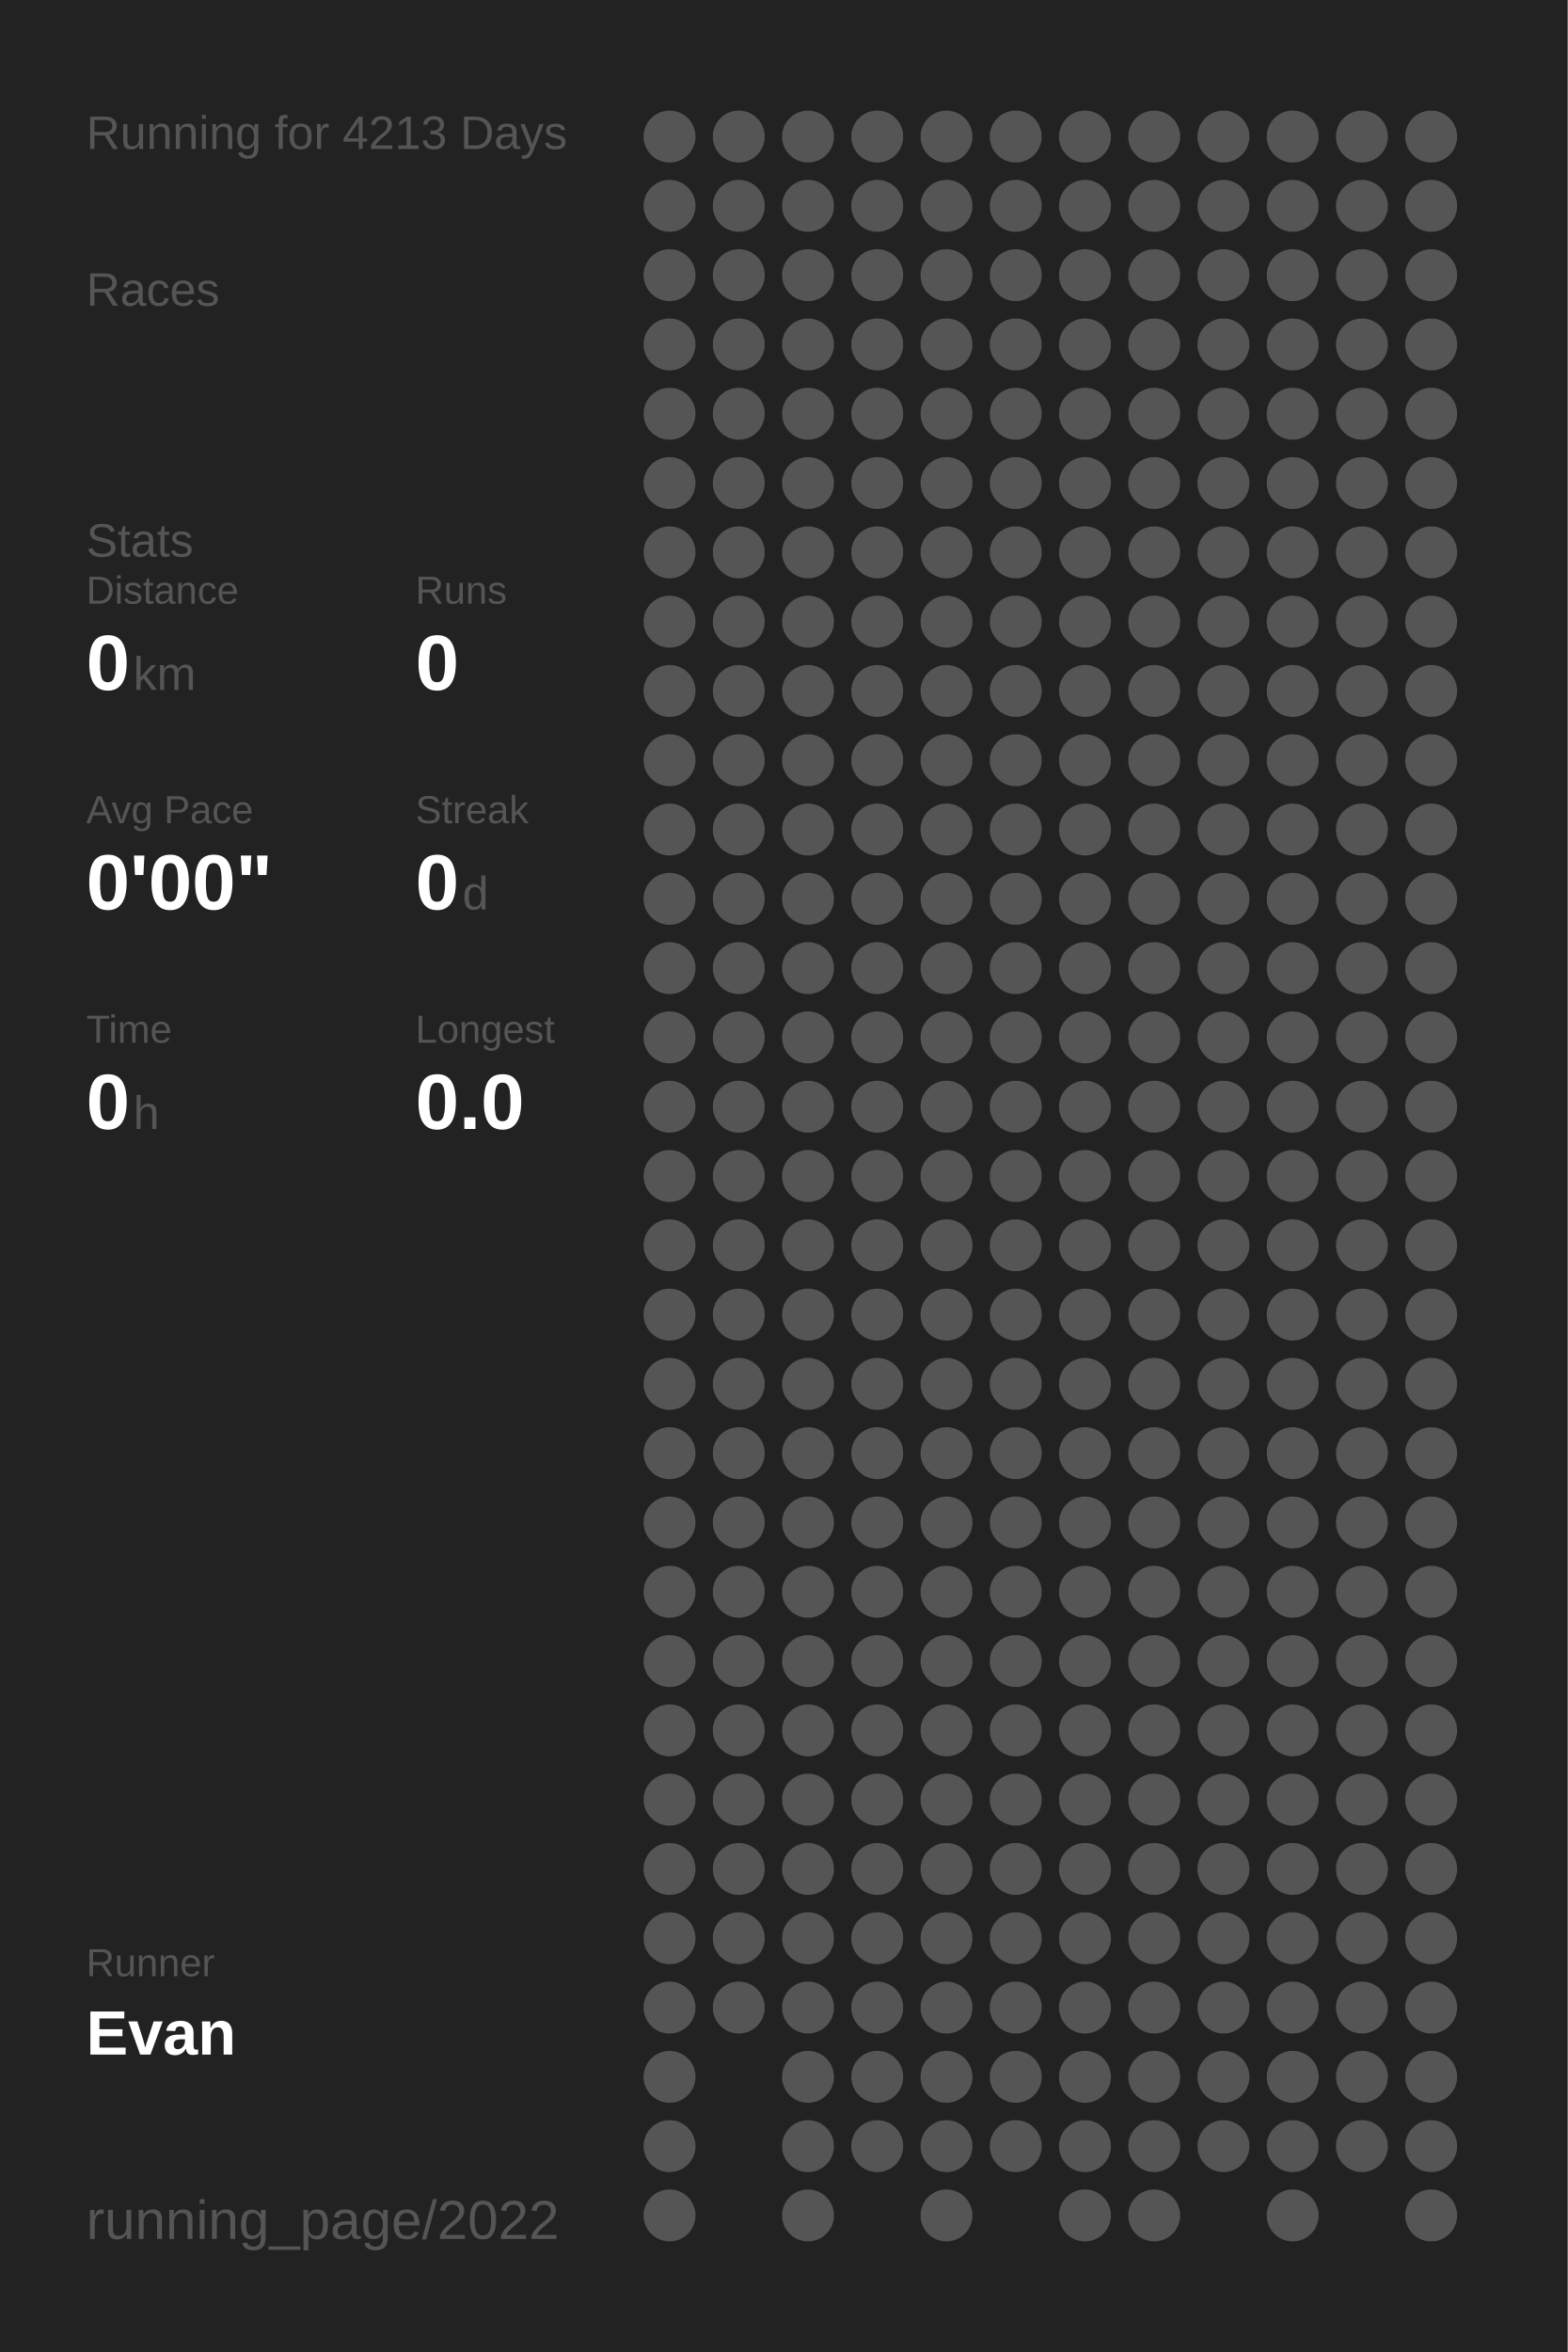
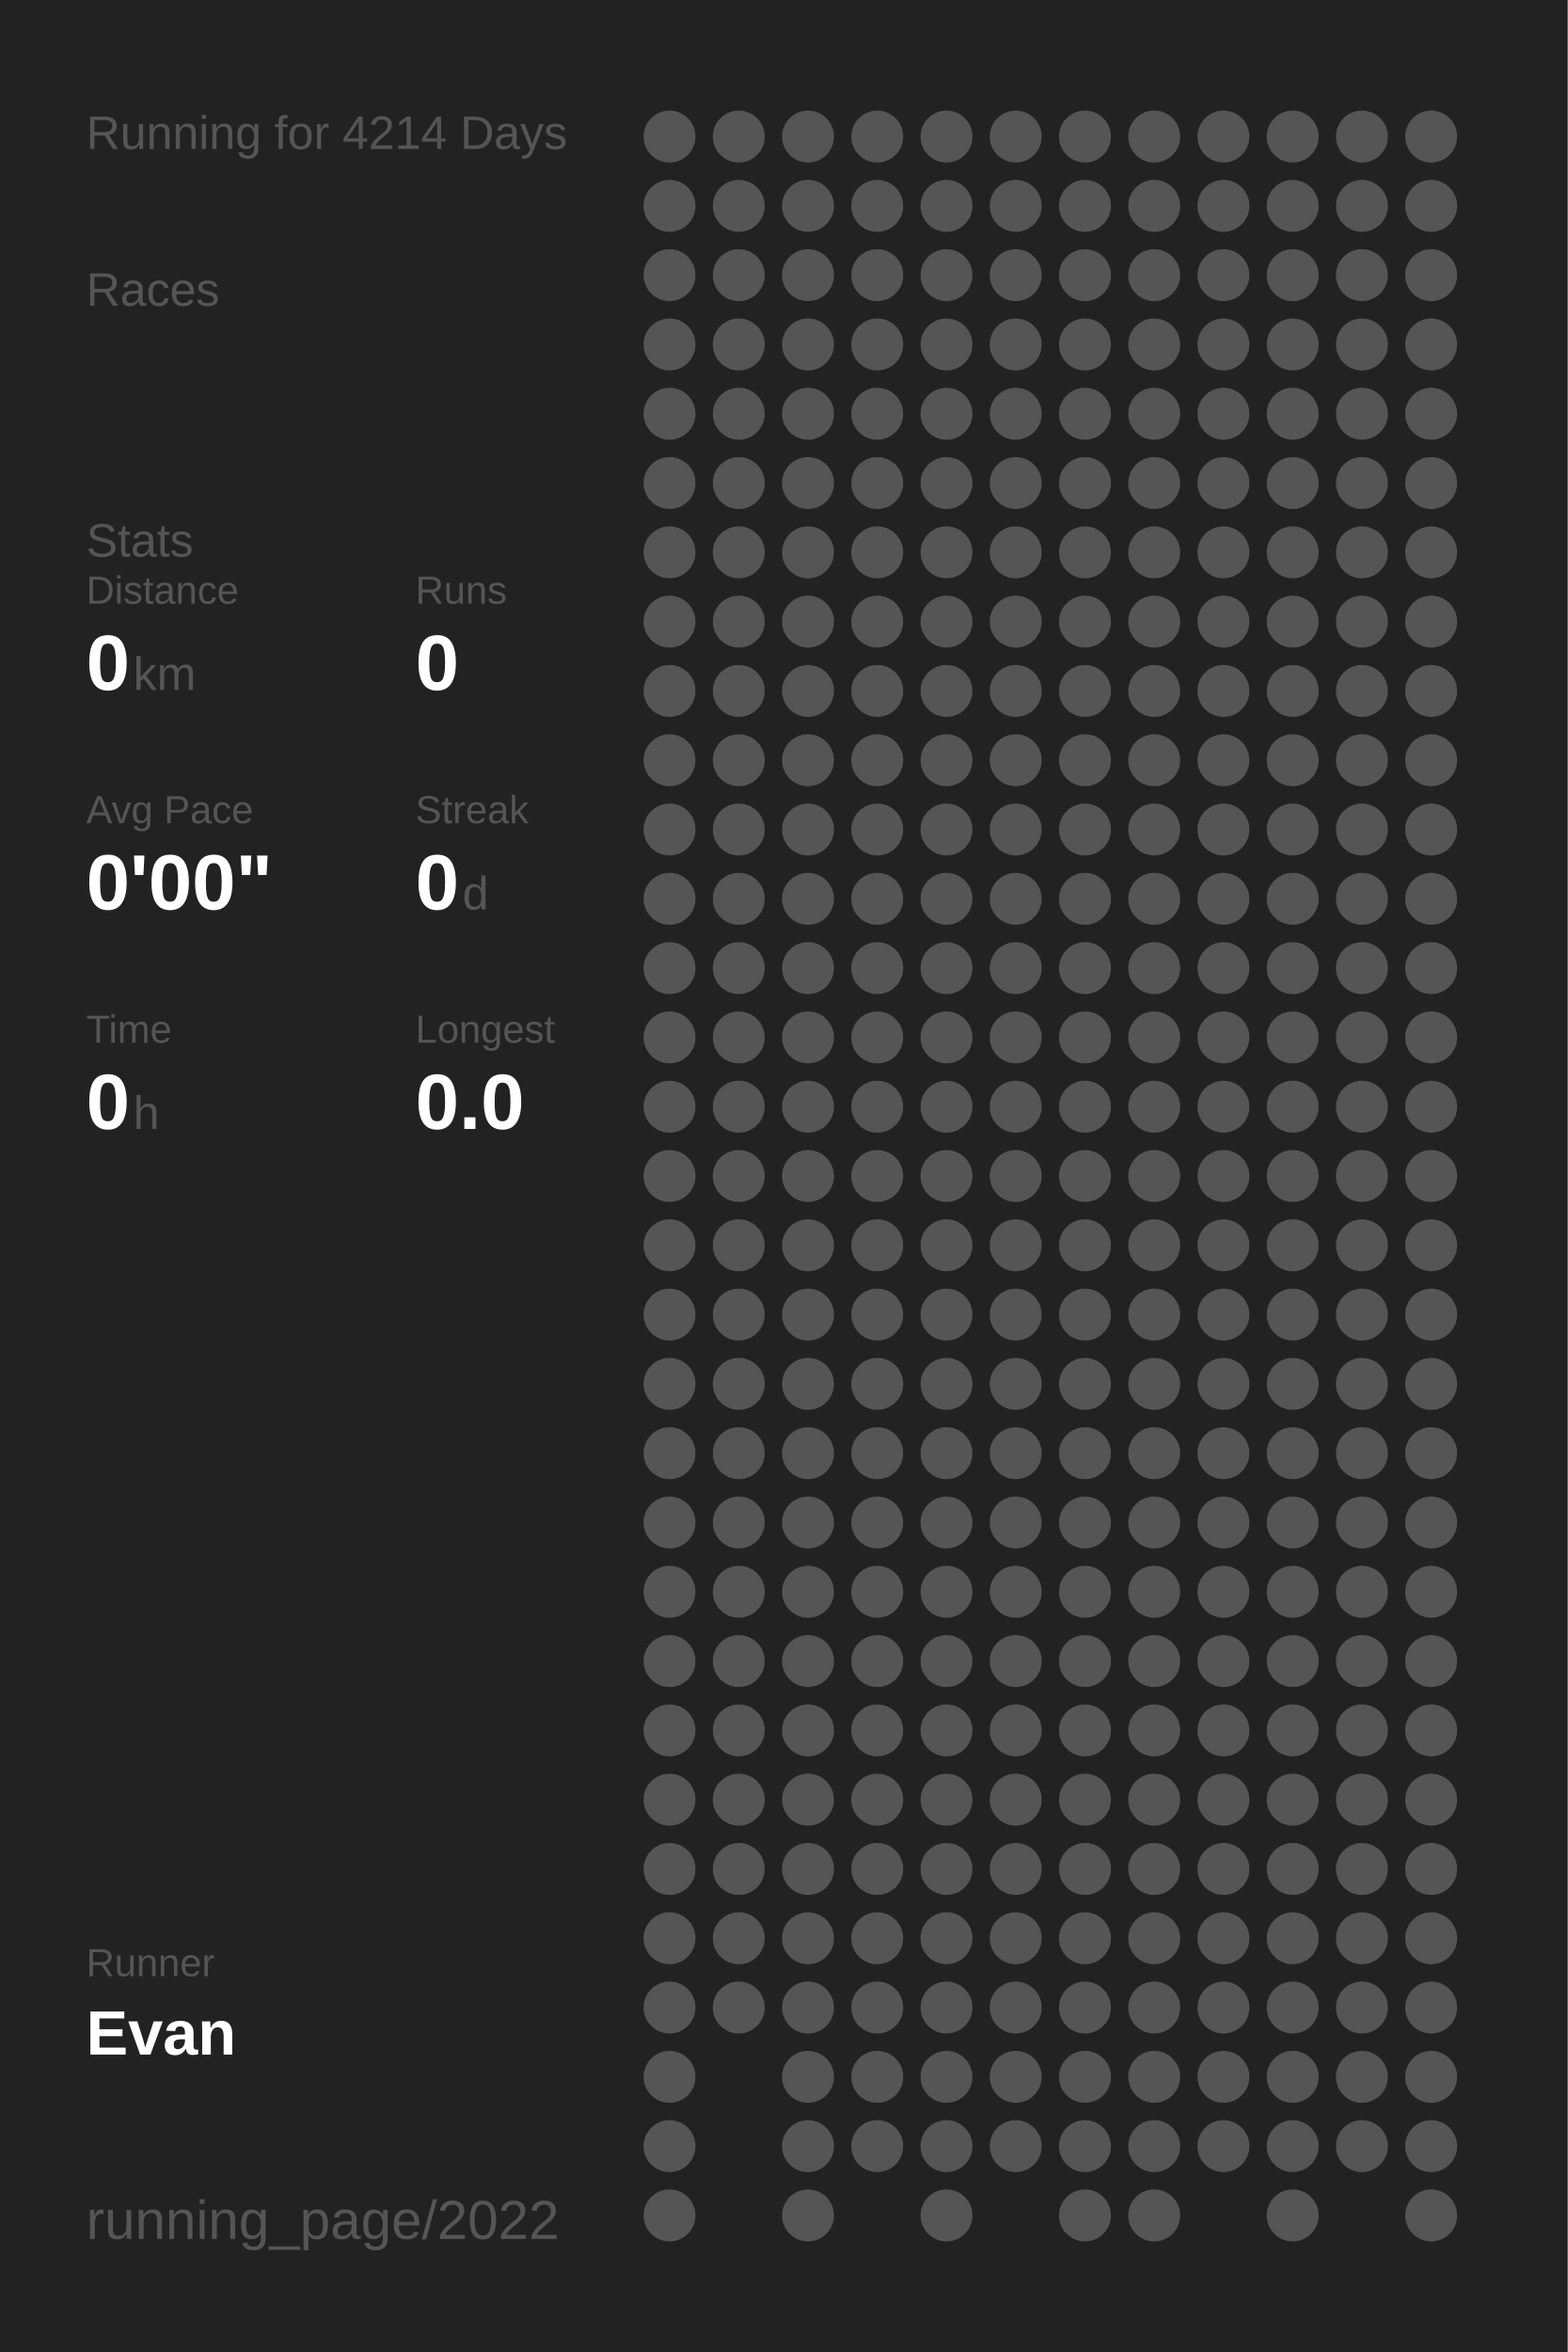
<svg xmlns="http://www.w3.org/2000/svg" baseProfile="full" height="300mm" version="1.1" viewBox="0,0,200,300" width="200mm">
  <defs />
  <rect fill="#222222" height="300" width="200" x="0" y="0" />
-   <text fill="#555555" style="font-size:6px; font-family:Arial;" x="11" y="19">Running for 4213 Days</text>
+   <text fill="#555555" style="font-size:6px; font-family:Arial;" x="11" y="19">Running for 4214 Days</text>
  <text fill="#555555" style="font-size:6px; font-family:Arial;" x="11" y="39">Races</text>
  <text fill="#555555" style="font-size:6px; font-family:Arial;" x="11" y="71">Stats</text>
  <text fill="#555555" style="font-size:5px; font-family:Arial;" x="11" y="77">Distance</text>
  <text fill="#FFFFFF" style="font-size:10px; font-family:Arial; font-weight:bold;" x="11" y="88">0</text>
  <text fill="#555555" style="font-size:6px; font-family:Arial;" x="17" y="88">km</text>
  <text fill="#555555" style="font-size:5px; font-family:Arial;" x="53" y="77">Runs</text>
  <text fill="#FFFFFF" style="font-size:10px; font-family:Arial; font-weight:bold;" x="53" y="88">0</text>
  <text fill="#555555" style="font-size:5px; font-family:Arial;" x="11" y="105">Avg Pace</text>
  <text fill="#FFFFFF" style="font-size:10px; font-family:Arial; font-weight:bold;" x="11" y="116">0'00"</text>
  <text fill="#555555" style="font-size:5px; font-family:Arial;" x="53" y="105">Streak</text>
  <text fill="#FFFFFF" style="font-size:10px; font-family:Arial; font-weight:bold;" x="53" y="116">0</text>
  <text fill="#555555" style="font-size:6px; font-family:Arial;" x="59" y="116">d</text>
  <text fill="#555555" style="font-size:5px; font-family:Arial;" x="11" y="133">Time</text>
  <text fill="#FFFFFF" style="font-size:10px; font-family:Arial; font-weight:bold;" x="11" y="144">0</text>
  <text fill="#555555" style="font-size:6px; font-family:Arial;" x="17" y="144">h</text>
  <text fill="#555555" style="font-size:5px; font-family:Arial;" x="53" y="133">Longest</text>
  <text fill="#FFFFFF" style="font-size:10px; font-family:Arial; font-weight:bold;" x="53" y="144">0.0</text>
  <text fill="#555555" style="font-size:5px; font-family:Arial;" x="11" y="252.065">Runner</text>
  <text fill="#FFFFFF" style="font-size:8px; font-family:Arial; font-weight:bold;" x="11" y="262.065">Evan</text>
  <text fill="#555555" style="font-size:7px; font-family:Arial;" x="11" y="285.581">running_page/2022</text>
  <circle cx="85.417" cy="17.419" fill="#555555" r="3.312" />
  <circle cx="85.417" cy="26.258" fill="#555555" r="3.312" />
  <circle cx="85.417" cy="35.097" fill="#555555" r="3.312" />
  <circle cx="85.417" cy="43.935" fill="#555555" r="3.312" />
  <circle cx="85.417" cy="52.774" fill="#555555" r="3.312" />
  <circle cx="85.417" cy="61.613" fill="#555555" r="3.312" />
  <circle cx="85.417" cy="70.452" fill="#555555" r="3.312" />
  <circle cx="85.417" cy="79.29" fill="#555555" r="3.312" />
  <circle cx="85.417" cy="88.129" fill="#555555" r="3.312" />
  <circle cx="85.417" cy="96.968" fill="#555555" r="3.312" />
  <circle cx="85.417" cy="105.806" fill="#555555" r="3.312" />
  <circle cx="85.417" cy="114.645" fill="#555555" r="3.312" />
  <circle cx="85.417" cy="123.484" fill="#555555" r="3.312" />
  <circle cx="85.417" cy="132.323" fill="#555555" r="3.312" />
  <circle cx="85.417" cy="141.161" fill="#555555" r="3.312" />
  <circle cx="85.417" cy="150" fill="#555555" r="3.312" />
  <circle cx="85.417" cy="158.839" fill="#555555" r="3.312" />
  <circle cx="85.417" cy="167.677" fill="#555555" r="3.312" />
  <circle cx="85.417" cy="176.516" fill="#555555" r="3.312" />
  <circle cx="85.417" cy="185.355" fill="#555555" r="3.312" />
  <circle cx="85.417" cy="194.194" fill="#555555" r="3.312" />
  <circle cx="85.417" cy="203.032" fill="#555555" r="3.312" />
  <circle cx="85.417" cy="211.871" fill="#555555" r="3.312" />
  <circle cx="85.417" cy="220.71" fill="#555555" r="3.312" />
  <circle cx="85.417" cy="229.548" fill="#555555" r="3.312" />
  <circle cx="85.417" cy="238.387" fill="#555555" r="3.312" />
  <circle cx="85.417" cy="247.226" fill="#555555" r="3.312" />
  <circle cx="85.417" cy="256.065" fill="#555555" r="3.312" />
  <circle cx="85.417" cy="264.903" fill="#555555" r="3.312" />
  <circle cx="85.417" cy="273.742" fill="#555555" r="3.312" />
  <circle cx="85.417" cy="282.581" fill="#555555" r="3.312" />
  <circle cx="94.25" cy="17.419" fill="#555555" r="3.312" />
  <circle cx="94.25" cy="26.258" fill="#555555" r="3.312" />
  <circle cx="94.25" cy="35.097" fill="#555555" r="3.312" />
  <circle cx="94.25" cy="43.935" fill="#555555" r="3.312" />
  <circle cx="94.25" cy="52.774" fill="#555555" r="3.312" />
  <circle cx="94.25" cy="61.613" fill="#555555" r="3.312" />
  <circle cx="94.25" cy="70.452" fill="#555555" r="3.312" />
  <circle cx="94.25" cy="79.29" fill="#555555" r="3.312" />
  <circle cx="94.25" cy="88.129" fill="#555555" r="3.312" />
  <circle cx="94.25" cy="96.968" fill="#555555" r="3.312" />
  <circle cx="94.25" cy="105.806" fill="#555555" r="3.312" />
  <circle cx="94.25" cy="114.645" fill="#555555" r="3.312" />
  <circle cx="94.25" cy="123.484" fill="#555555" r="3.312" />
  <circle cx="94.25" cy="132.323" fill="#555555" r="3.312" />
  <circle cx="94.25" cy="141.161" fill="#555555" r="3.312" />
  <circle cx="94.25" cy="150" fill="#555555" r="3.312" />
  <circle cx="94.25" cy="158.839" fill="#555555" r="3.312" />
  <circle cx="94.25" cy="167.677" fill="#555555" r="3.312" />
  <circle cx="94.25" cy="176.516" fill="#555555" r="3.312" />
  <circle cx="94.25" cy="185.355" fill="#555555" r="3.312" />
  <circle cx="94.25" cy="194.194" fill="#555555" r="3.312" />
  <circle cx="94.25" cy="203.032" fill="#555555" r="3.312" />
  <circle cx="94.25" cy="211.871" fill="#555555" r="3.312" />
  <circle cx="94.25" cy="220.71" fill="#555555" r="3.312" />
  <circle cx="94.25" cy="229.548" fill="#555555" r="3.312" />
  <circle cx="94.25" cy="238.387" fill="#555555" r="3.312" />
  <circle cx="94.25" cy="247.226" fill="#555555" r="3.312" />
  <circle cx="94.25" cy="256.065" fill="#555555" r="3.312" />
  <circle cx="103.083" cy="17.419" fill="#555555" r="3.312" />
  <circle cx="103.083" cy="26.258" fill="#555555" r="3.312" />
  <circle cx="103.083" cy="35.097" fill="#555555" r="3.312" />
  <circle cx="103.083" cy="43.935" fill="#555555" r="3.312" />
  <circle cx="103.083" cy="52.774" fill="#555555" r="3.312" />
  <circle cx="103.083" cy="61.613" fill="#555555" r="3.312" />
  <circle cx="103.083" cy="70.452" fill="#555555" r="3.312" />
  <circle cx="103.083" cy="79.29" fill="#555555" r="3.312" />
  <circle cx="103.083" cy="88.129" fill="#555555" r="3.312" />
  <circle cx="103.083" cy="96.968" fill="#555555" r="3.312" />
  <circle cx="103.083" cy="105.806" fill="#555555" r="3.312" />
  <circle cx="103.083" cy="114.645" fill="#555555" r="3.312" />
  <circle cx="103.083" cy="123.484" fill="#555555" r="3.312" />
  <circle cx="103.083" cy="132.323" fill="#555555" r="3.312" />
  <circle cx="103.083" cy="141.161" fill="#555555" r="3.312" />
  <circle cx="103.083" cy="150" fill="#555555" r="3.312" />
  <circle cx="103.083" cy="158.839" fill="#555555" r="3.312" />
  <circle cx="103.083" cy="167.677" fill="#555555" r="3.312" />
  <circle cx="103.083" cy="176.516" fill="#555555" r="3.312" />
  <circle cx="103.083" cy="185.355" fill="#555555" r="3.312" />
  <circle cx="103.083" cy="194.194" fill="#555555" r="3.312" />
  <circle cx="103.083" cy="203.032" fill="#555555" r="3.312" />
  <circle cx="103.083" cy="211.871" fill="#555555" r="3.312" />
  <circle cx="103.083" cy="220.71" fill="#555555" r="3.312" />
  <circle cx="103.083" cy="229.548" fill="#555555" r="3.312" />
  <circle cx="103.083" cy="238.387" fill="#555555" r="3.312" />
  <circle cx="103.083" cy="247.226" fill="#555555" r="3.312" />
  <circle cx="103.083" cy="256.065" fill="#555555" r="3.312" />
  <circle cx="103.083" cy="264.903" fill="#555555" r="3.312" />
  <circle cx="103.083" cy="273.742" fill="#555555" r="3.312" />
  <circle cx="103.083" cy="282.581" fill="#555555" r="3.312" />
  <circle cx="111.917" cy="17.419" fill="#555555" r="3.312" />
  <circle cx="111.917" cy="26.258" fill="#555555" r="3.312" />
  <circle cx="111.917" cy="35.097" fill="#555555" r="3.312" />
  <circle cx="111.917" cy="43.935" fill="#555555" r="3.312" />
  <circle cx="111.917" cy="52.774" fill="#555555" r="3.312" />
  <circle cx="111.917" cy="61.613" fill="#555555" r="3.312" />
  <circle cx="111.917" cy="70.452" fill="#555555" r="3.312" />
  <circle cx="111.917" cy="79.29" fill="#555555" r="3.312" />
  <circle cx="111.917" cy="88.129" fill="#555555" r="3.312" />
  <circle cx="111.917" cy="96.968" fill="#555555" r="3.312" />
  <circle cx="111.917" cy="105.806" fill="#555555" r="3.312" />
  <circle cx="111.917" cy="114.645" fill="#555555" r="3.312" />
  <circle cx="111.917" cy="123.484" fill="#555555" r="3.312" />
  <circle cx="111.917" cy="132.323" fill="#555555" r="3.312" />
  <circle cx="111.917" cy="141.161" fill="#555555" r="3.312" />
  <circle cx="111.917" cy="150" fill="#555555" r="3.312" />
  <circle cx="111.917" cy="158.839" fill="#555555" r="3.312" />
  <circle cx="111.917" cy="167.677" fill="#555555" r="3.312" />
  <circle cx="111.917" cy="176.516" fill="#555555" r="3.312" />
  <circle cx="111.917" cy="185.355" fill="#555555" r="3.312" />
  <circle cx="111.917" cy="194.194" fill="#555555" r="3.312" />
  <circle cx="111.917" cy="203.032" fill="#555555" r="3.312" />
  <circle cx="111.917" cy="211.871" fill="#555555" r="3.312" />
  <circle cx="111.917" cy="220.71" fill="#555555" r="3.312" />
  <circle cx="111.917" cy="229.548" fill="#555555" r="3.312" />
  <circle cx="111.917" cy="238.387" fill="#555555" r="3.312" />
  <circle cx="111.917" cy="247.226" fill="#555555" r="3.312" />
  <circle cx="111.917" cy="256.065" fill="#555555" r="3.312" />
  <circle cx="111.917" cy="264.903" fill="#555555" r="3.312" />
  <circle cx="111.917" cy="273.742" fill="#555555" r="3.312" />
  <circle cx="120.75" cy="17.419" fill="#555555" r="3.312" />
  <circle cx="120.75" cy="26.258" fill="#555555" r="3.312" />
  <circle cx="120.75" cy="35.097" fill="#555555" r="3.312" />
  <circle cx="120.75" cy="43.935" fill="#555555" r="3.312" />
  <circle cx="120.75" cy="52.774" fill="#555555" r="3.312" />
  <circle cx="120.75" cy="61.613" fill="#555555" r="3.312" />
  <circle cx="120.75" cy="70.452" fill="#555555" r="3.312" />
  <circle cx="120.75" cy="79.29" fill="#555555" r="3.312" />
  <circle cx="120.75" cy="88.129" fill="#555555" r="3.312" />
  <circle cx="120.75" cy="96.968" fill="#555555" r="3.312" />
  <circle cx="120.75" cy="105.806" fill="#555555" r="3.312" />
  <circle cx="120.75" cy="114.645" fill="#555555" r="3.312" />
  <circle cx="120.75" cy="123.484" fill="#555555" r="3.312" />
  <circle cx="120.75" cy="132.323" fill="#555555" r="3.312" />
  <circle cx="120.75" cy="141.161" fill="#555555" r="3.312" />
  <circle cx="120.75" cy="150" fill="#555555" r="3.312" />
  <circle cx="120.75" cy="158.839" fill="#555555" r="3.312" />
  <circle cx="120.75" cy="167.677" fill="#555555" r="3.312" />
  <circle cx="120.75" cy="176.516" fill="#555555" r="3.312" />
  <circle cx="120.75" cy="185.355" fill="#555555" r="3.312" />
  <circle cx="120.75" cy="194.194" fill="#555555" r="3.312" />
  <circle cx="120.75" cy="203.032" fill="#555555" r="3.312" />
  <circle cx="120.75" cy="211.871" fill="#555555" r="3.312" />
  <circle cx="120.75" cy="220.71" fill="#555555" r="3.312" />
  <circle cx="120.75" cy="229.548" fill="#555555" r="3.312" />
  <circle cx="120.75" cy="238.387" fill="#555555" r="3.312" />
  <circle cx="120.75" cy="247.226" fill="#555555" r="3.312" />
  <circle cx="120.75" cy="256.065" fill="#555555" r="3.312" />
  <circle cx="120.75" cy="264.903" fill="#555555" r="3.312" />
  <circle cx="120.75" cy="273.742" fill="#555555" r="3.312" />
  <circle cx="120.75" cy="282.581" fill="#555555" r="3.312" />
  <circle cx="129.583" cy="17.419" fill="#555555" r="3.312" />
  <circle cx="129.583" cy="26.258" fill="#555555" r="3.312" />
  <circle cx="129.583" cy="35.097" fill="#555555" r="3.312" />
  <circle cx="129.583" cy="43.935" fill="#555555" r="3.312" />
  <circle cx="129.583" cy="52.774" fill="#555555" r="3.312" />
  <circle cx="129.583" cy="61.613" fill="#555555" r="3.312" />
  <circle cx="129.583" cy="70.452" fill="#555555" r="3.312" />
  <circle cx="129.583" cy="79.29" fill="#555555" r="3.312" />
  <circle cx="129.583" cy="88.129" fill="#555555" r="3.312" />
  <circle cx="129.583" cy="96.968" fill="#555555" r="3.312" />
  <circle cx="129.583" cy="105.806" fill="#555555" r="3.312" />
  <circle cx="129.583" cy="114.645" fill="#555555" r="3.312" />
  <circle cx="129.583" cy="123.484" fill="#555555" r="3.312" />
  <circle cx="129.583" cy="132.323" fill="#555555" r="3.312" />
  <circle cx="129.583" cy="141.161" fill="#555555" r="3.312" />
  <circle cx="129.583" cy="150" fill="#555555" r="3.312" />
  <circle cx="129.583" cy="158.839" fill="#555555" r="3.312" />
  <circle cx="129.583" cy="167.677" fill="#555555" r="3.312" />
  <circle cx="129.583" cy="176.516" fill="#555555" r="3.312" />
  <circle cx="129.583" cy="185.355" fill="#555555" r="3.312" />
  <circle cx="129.583" cy="194.194" fill="#555555" r="3.312" />
  <circle cx="129.583" cy="203.032" fill="#555555" r="3.312" />
  <circle cx="129.583" cy="211.871" fill="#555555" r="3.312" />
  <circle cx="129.583" cy="220.71" fill="#555555" r="3.312" />
  <circle cx="129.583" cy="229.548" fill="#555555" r="3.312" />
  <circle cx="129.583" cy="238.387" fill="#555555" r="3.312" />
  <circle cx="129.583" cy="247.226" fill="#555555" r="3.312" />
  <circle cx="129.583" cy="256.065" fill="#555555" r="3.312" />
  <circle cx="129.583" cy="264.903" fill="#555555" r="3.312" />
  <circle cx="129.583" cy="273.742" fill="#555555" r="3.312" />
  <circle cx="138.417" cy="17.419" fill="#555555" r="3.312" />
  <circle cx="138.417" cy="26.258" fill="#555555" r="3.312" />
  <circle cx="138.417" cy="35.097" fill="#555555" r="3.312" />
  <circle cx="138.417" cy="43.935" fill="#555555" r="3.312" />
  <circle cx="138.417" cy="52.774" fill="#555555" r="3.312" />
  <circle cx="138.417" cy="61.613" fill="#555555" r="3.312" />
  <circle cx="138.417" cy="70.452" fill="#555555" r="3.312" />
  <circle cx="138.417" cy="79.29" fill="#555555" r="3.312" />
  <circle cx="138.417" cy="88.129" fill="#555555" r="3.312" />
  <circle cx="138.417" cy="96.968" fill="#555555" r="3.312" />
  <circle cx="138.417" cy="105.806" fill="#555555" r="3.312" />
  <circle cx="138.417" cy="114.645" fill="#555555" r="3.312" />
  <circle cx="138.417" cy="123.484" fill="#555555" r="3.312" />
  <circle cx="138.417" cy="132.323" fill="#555555" r="3.312" />
  <circle cx="138.417" cy="141.161" fill="#555555" r="3.312" />
  <circle cx="138.417" cy="150" fill="#555555" r="3.312" />
  <circle cx="138.417" cy="158.839" fill="#555555" r="3.312" />
  <circle cx="138.417" cy="167.677" fill="#555555" r="3.312" />
  <circle cx="138.417" cy="176.516" fill="#555555" r="3.312" />
  <circle cx="138.417" cy="185.355" fill="#555555" r="3.312" />
  <circle cx="138.417" cy="194.194" fill="#555555" r="3.312" />
  <circle cx="138.417" cy="203.032" fill="#555555" r="3.312" />
  <circle cx="138.417" cy="211.871" fill="#555555" r="3.312" />
  <circle cx="138.417" cy="220.71" fill="#555555" r="3.312" />
  <circle cx="138.417" cy="229.548" fill="#555555" r="3.312" />
  <circle cx="138.417" cy="238.387" fill="#555555" r="3.312" />
  <circle cx="138.417" cy="247.226" fill="#555555" r="3.312" />
  <circle cx="138.417" cy="256.065" fill="#555555" r="3.312" />
  <circle cx="138.417" cy="264.903" fill="#555555" r="3.312" />
  <circle cx="138.417" cy="273.742" fill="#555555" r="3.312" />
  <circle cx="138.417" cy="282.581" fill="#555555" r="3.312" />
  <circle cx="147.25" cy="17.419" fill="#555555" r="3.312" />
  <circle cx="147.25" cy="26.258" fill="#555555" r="3.312" />
  <circle cx="147.25" cy="35.097" fill="#555555" r="3.312" />
  <circle cx="147.25" cy="43.935" fill="#555555" r="3.312" />
  <circle cx="147.25" cy="52.774" fill="#555555" r="3.312" />
  <circle cx="147.25" cy="61.613" fill="#555555" r="3.312" />
  <circle cx="147.25" cy="70.452" fill="#555555" r="3.312" />
  <circle cx="147.25" cy="79.29" fill="#555555" r="3.312" />
  <circle cx="147.25" cy="88.129" fill="#555555" r="3.312" />
  <circle cx="147.25" cy="96.968" fill="#555555" r="3.312" />
  <circle cx="147.25" cy="105.806" fill="#555555" r="3.312" />
  <circle cx="147.25" cy="114.645" fill="#555555" r="3.312" />
  <circle cx="147.25" cy="123.484" fill="#555555" r="3.312" />
  <circle cx="147.25" cy="132.323" fill="#555555" r="3.312" />
  <circle cx="147.25" cy="141.161" fill="#555555" r="3.312" />
  <circle cx="147.25" cy="150" fill="#555555" r="3.312" />
  <circle cx="147.25" cy="158.839" fill="#555555" r="3.312" />
  <circle cx="147.25" cy="167.677" fill="#555555" r="3.312" />
  <circle cx="147.25" cy="176.516" fill="#555555" r="3.312" />
  <circle cx="147.25" cy="185.355" fill="#555555" r="3.312" />
  <circle cx="147.25" cy="194.194" fill="#555555" r="3.312" />
  <circle cx="147.25" cy="203.032" fill="#555555" r="3.312" />
  <circle cx="147.25" cy="211.871" fill="#555555" r="3.312" />
  <circle cx="147.25" cy="220.71" fill="#555555" r="3.312" />
  <circle cx="147.25" cy="229.548" fill="#555555" r="3.312" />
  <circle cx="147.25" cy="238.387" fill="#555555" r="3.312" />
  <circle cx="147.25" cy="247.226" fill="#555555" r="3.312" />
  <circle cx="147.25" cy="256.065" fill="#555555" r="3.312" />
  <circle cx="147.25" cy="264.903" fill="#555555" r="3.312" />
  <circle cx="147.25" cy="273.742" fill="#555555" r="3.312" />
  <circle cx="147.25" cy="282.581" fill="#555555" r="3.312" />
  <circle cx="156.083" cy="17.419" fill="#555555" r="3.312" />
  <circle cx="156.083" cy="26.258" fill="#555555" r="3.312" />
  <circle cx="156.083" cy="35.097" fill="#555555" r="3.312" />
  <circle cx="156.083" cy="43.935" fill="#555555" r="3.312" />
  <circle cx="156.083" cy="52.774" fill="#555555" r="3.312" />
  <circle cx="156.083" cy="61.613" fill="#555555" r="3.312" />
  <circle cx="156.083" cy="70.452" fill="#555555" r="3.312" />
  <circle cx="156.083" cy="79.29" fill="#555555" r="3.312" />
  <circle cx="156.083" cy="88.129" fill="#555555" r="3.312" />
  <circle cx="156.083" cy="96.968" fill="#555555" r="3.312" />
  <circle cx="156.083" cy="105.806" fill="#555555" r="3.312" />
  <circle cx="156.083" cy="114.645" fill="#555555" r="3.312" />
  <circle cx="156.083" cy="123.484" fill="#555555" r="3.312" />
  <circle cx="156.083" cy="132.323" fill="#555555" r="3.312" />
  <circle cx="156.083" cy="141.161" fill="#555555" r="3.312" />
  <circle cx="156.083" cy="150" fill="#555555" r="3.312" />
  <circle cx="156.083" cy="158.839" fill="#555555" r="3.312" />
  <circle cx="156.083" cy="167.677" fill="#555555" r="3.312" />
  <circle cx="156.083" cy="176.516" fill="#555555" r="3.312" />
  <circle cx="156.083" cy="185.355" fill="#555555" r="3.312" />
  <circle cx="156.083" cy="194.194" fill="#555555" r="3.312" />
  <circle cx="156.083" cy="203.032" fill="#555555" r="3.312" />
  <circle cx="156.083" cy="211.871" fill="#555555" r="3.312" />
  <circle cx="156.083" cy="220.71" fill="#555555" r="3.312" />
  <circle cx="156.083" cy="229.548" fill="#555555" r="3.312" />
  <circle cx="156.083" cy="238.387" fill="#555555" r="3.312" />
  <circle cx="156.083" cy="247.226" fill="#555555" r="3.312" />
  <circle cx="156.083" cy="256.065" fill="#555555" r="3.312" />
  <circle cx="156.083" cy="264.903" fill="#555555" r="3.312" />
  <circle cx="156.083" cy="273.742" fill="#555555" r="3.312" />
  <circle cx="164.917" cy="17.419" fill="#555555" r="3.312" />
  <circle cx="164.917" cy="26.258" fill="#555555" r="3.312" />
  <circle cx="164.917" cy="35.097" fill="#555555" r="3.312" />
  <circle cx="164.917" cy="43.935" fill="#555555" r="3.312" />
  <circle cx="164.917" cy="52.774" fill="#555555" r="3.312" />
  <circle cx="164.917" cy="61.613" fill="#555555" r="3.312" />
  <circle cx="164.917" cy="70.452" fill="#555555" r="3.312" />
  <circle cx="164.917" cy="79.29" fill="#555555" r="3.312" />
  <circle cx="164.917" cy="88.129" fill="#555555" r="3.312" />
  <circle cx="164.917" cy="96.968" fill="#555555" r="3.312" />
  <circle cx="164.917" cy="105.806" fill="#555555" r="3.312" />
  <circle cx="164.917" cy="114.645" fill="#555555" r="3.312" />
  <circle cx="164.917" cy="123.484" fill="#555555" r="3.312" />
  <circle cx="164.917" cy="132.323" fill="#555555" r="3.312" />
  <circle cx="164.917" cy="141.161" fill="#555555" r="3.312" />
  <circle cx="164.917" cy="150" fill="#555555" r="3.312" />
  <circle cx="164.917" cy="158.839" fill="#555555" r="3.312" />
  <circle cx="164.917" cy="167.677" fill="#555555" r="3.312" />
  <circle cx="164.917" cy="176.516" fill="#555555" r="3.312" />
  <circle cx="164.917" cy="185.355" fill="#555555" r="3.312" />
  <circle cx="164.917" cy="194.194" fill="#555555" r="3.312" />
  <circle cx="164.917" cy="203.032" fill="#555555" r="3.312" />
  <circle cx="164.917" cy="211.871" fill="#555555" r="3.312" />
  <circle cx="164.917" cy="220.71" fill="#555555" r="3.312" />
  <circle cx="164.917" cy="229.548" fill="#555555" r="3.312" />
  <circle cx="164.917" cy="238.387" fill="#555555" r="3.312" />
  <circle cx="164.917" cy="247.226" fill="#555555" r="3.312" />
  <circle cx="164.917" cy="256.065" fill="#555555" r="3.312" />
  <circle cx="164.917" cy="264.903" fill="#555555" r="3.312" />
  <circle cx="164.917" cy="273.742" fill="#555555" r="3.312" />
  <circle cx="164.917" cy="282.581" fill="#555555" r="3.312" />
  <circle cx="173.75" cy="17.419" fill="#555555" r="3.312" />
  <circle cx="173.75" cy="26.258" fill="#555555" r="3.312" />
  <circle cx="173.75" cy="35.097" fill="#555555" r="3.312" />
  <circle cx="173.75" cy="43.935" fill="#555555" r="3.312" />
  <circle cx="173.75" cy="52.774" fill="#555555" r="3.312" />
  <circle cx="173.75" cy="61.613" fill="#555555" r="3.312" />
  <circle cx="173.75" cy="70.452" fill="#555555" r="3.312" />
  <circle cx="173.75" cy="79.29" fill="#555555" r="3.312" />
  <circle cx="173.75" cy="88.129" fill="#555555" r="3.312" />
  <circle cx="173.75" cy="96.968" fill="#555555" r="3.312" />
  <circle cx="173.75" cy="105.806" fill="#555555" r="3.312" />
  <circle cx="173.75" cy="114.645" fill="#555555" r="3.312" />
  <circle cx="173.75" cy="123.484" fill="#555555" r="3.312" />
  <circle cx="173.75" cy="132.323" fill="#555555" r="3.312" />
  <circle cx="173.75" cy="141.161" fill="#555555" r="3.312" />
  <circle cx="173.75" cy="150" fill="#555555" r="3.312" />
  <circle cx="173.75" cy="158.839" fill="#555555" r="3.312" />
  <circle cx="173.75" cy="167.677" fill="#555555" r="3.312" />
  <circle cx="173.75" cy="176.516" fill="#555555" r="3.312" />
  <circle cx="173.75" cy="185.355" fill="#555555" r="3.312" />
  <circle cx="173.75" cy="194.194" fill="#555555" r="3.312" />
  <circle cx="173.75" cy="203.032" fill="#555555" r="3.312" />
  <circle cx="173.75" cy="211.871" fill="#555555" r="3.312" />
  <circle cx="173.75" cy="220.71" fill="#555555" r="3.312" />
  <circle cx="173.75" cy="229.548" fill="#555555" r="3.312" />
  <circle cx="173.75" cy="238.387" fill="#555555" r="3.312" />
  <circle cx="173.75" cy="247.226" fill="#555555" r="3.312" />
  <circle cx="173.75" cy="256.065" fill="#555555" r="3.312" />
  <circle cx="173.75" cy="264.903" fill="#555555" r="3.312" />
  <circle cx="173.75" cy="273.742" fill="#555555" r="3.312" />
  <circle cx="182.583" cy="17.419" fill="#555555" r="3.312" />
  <circle cx="182.583" cy="26.258" fill="#555555" r="3.312" />
  <circle cx="182.583" cy="35.097" fill="#555555" r="3.312" />
  <circle cx="182.583" cy="43.935" fill="#555555" r="3.312" />
  <circle cx="182.583" cy="52.774" fill="#555555" r="3.312" />
  <circle cx="182.583" cy="61.613" fill="#555555" r="3.312" />
  <circle cx="182.583" cy="70.452" fill="#555555" r="3.312" />
  <circle cx="182.583" cy="79.29" fill="#555555" r="3.312" />
  <circle cx="182.583" cy="88.129" fill="#555555" r="3.312" />
  <circle cx="182.583" cy="96.968" fill="#555555" r="3.312" />
  <circle cx="182.583" cy="105.806" fill="#555555" r="3.312" />
  <circle cx="182.583" cy="114.645" fill="#555555" r="3.312" />
  <circle cx="182.583" cy="123.484" fill="#555555" r="3.312" />
  <circle cx="182.583" cy="132.323" fill="#555555" r="3.312" />
  <circle cx="182.583" cy="141.161" fill="#555555" r="3.312" />
  <circle cx="182.583" cy="150" fill="#555555" r="3.312" />
  <circle cx="182.583" cy="158.839" fill="#555555" r="3.312" />
  <circle cx="182.583" cy="167.677" fill="#555555" r="3.312" />
  <circle cx="182.583" cy="176.516" fill="#555555" r="3.312" />
  <circle cx="182.583" cy="185.355" fill="#555555" r="3.312" />
  <circle cx="182.583" cy="194.194" fill="#555555" r="3.312" />
  <circle cx="182.583" cy="203.032" fill="#555555" r="3.312" />
  <circle cx="182.583" cy="211.871" fill="#555555" r="3.312" />
  <circle cx="182.583" cy="220.71" fill="#555555" r="3.312" />
  <circle cx="182.583" cy="229.548" fill="#555555" r="3.312" />
  <circle cx="182.583" cy="238.387" fill="#555555" r="3.312" />
  <circle cx="182.583" cy="247.226" fill="#555555" r="3.312" />
  <circle cx="182.583" cy="256.065" fill="#555555" r="3.312" />
  <circle cx="182.583" cy="264.903" fill="#555555" r="3.312" />
  <circle cx="182.583" cy="273.742" fill="#555555" r="3.312" />
  <circle cx="182.583" cy="282.581" fill="#555555" r="3.312" />
</svg>
